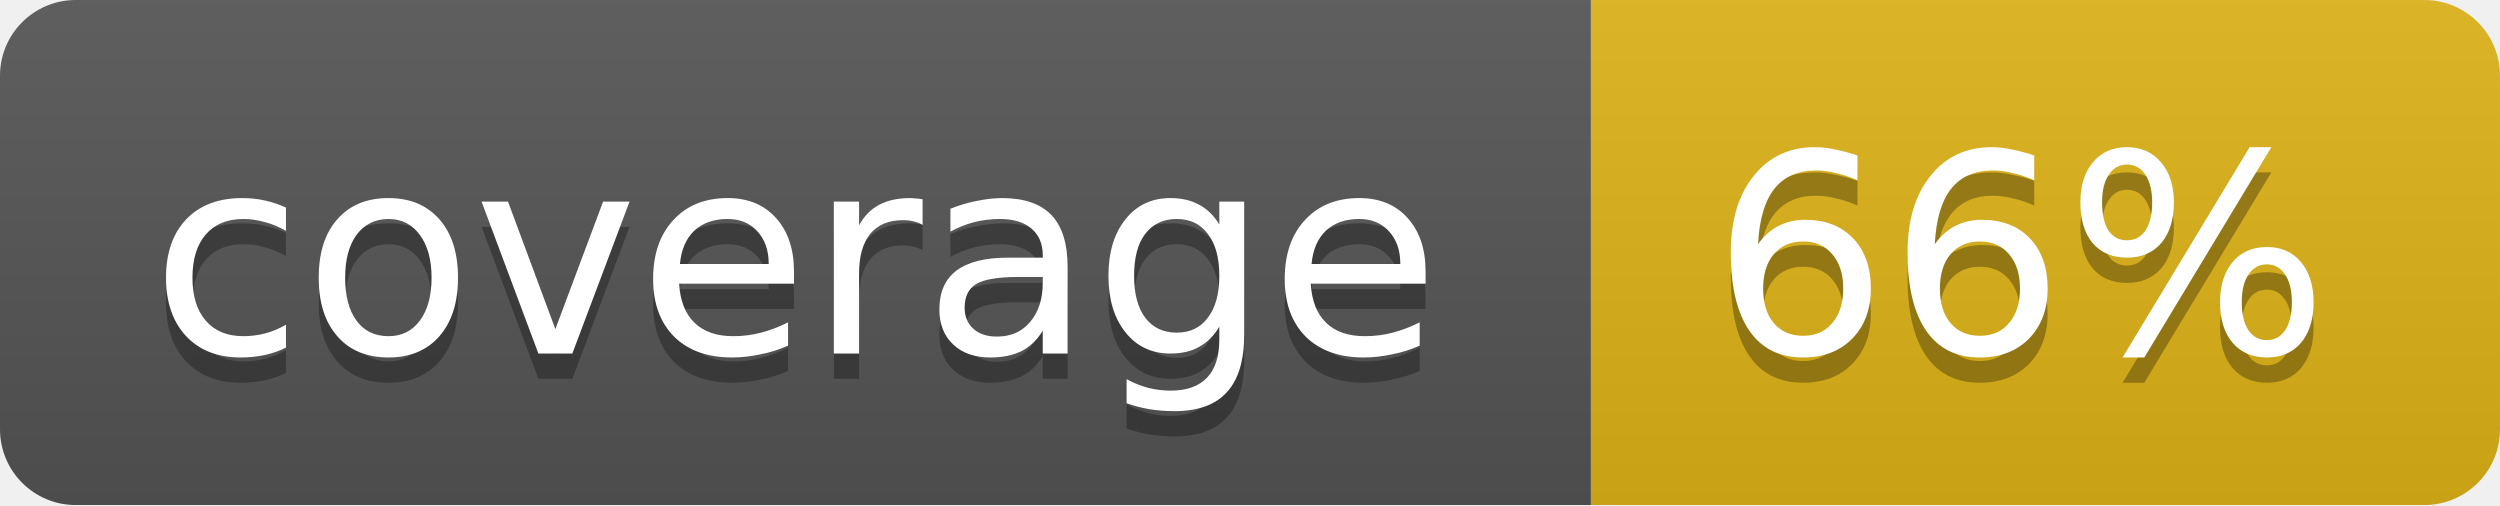
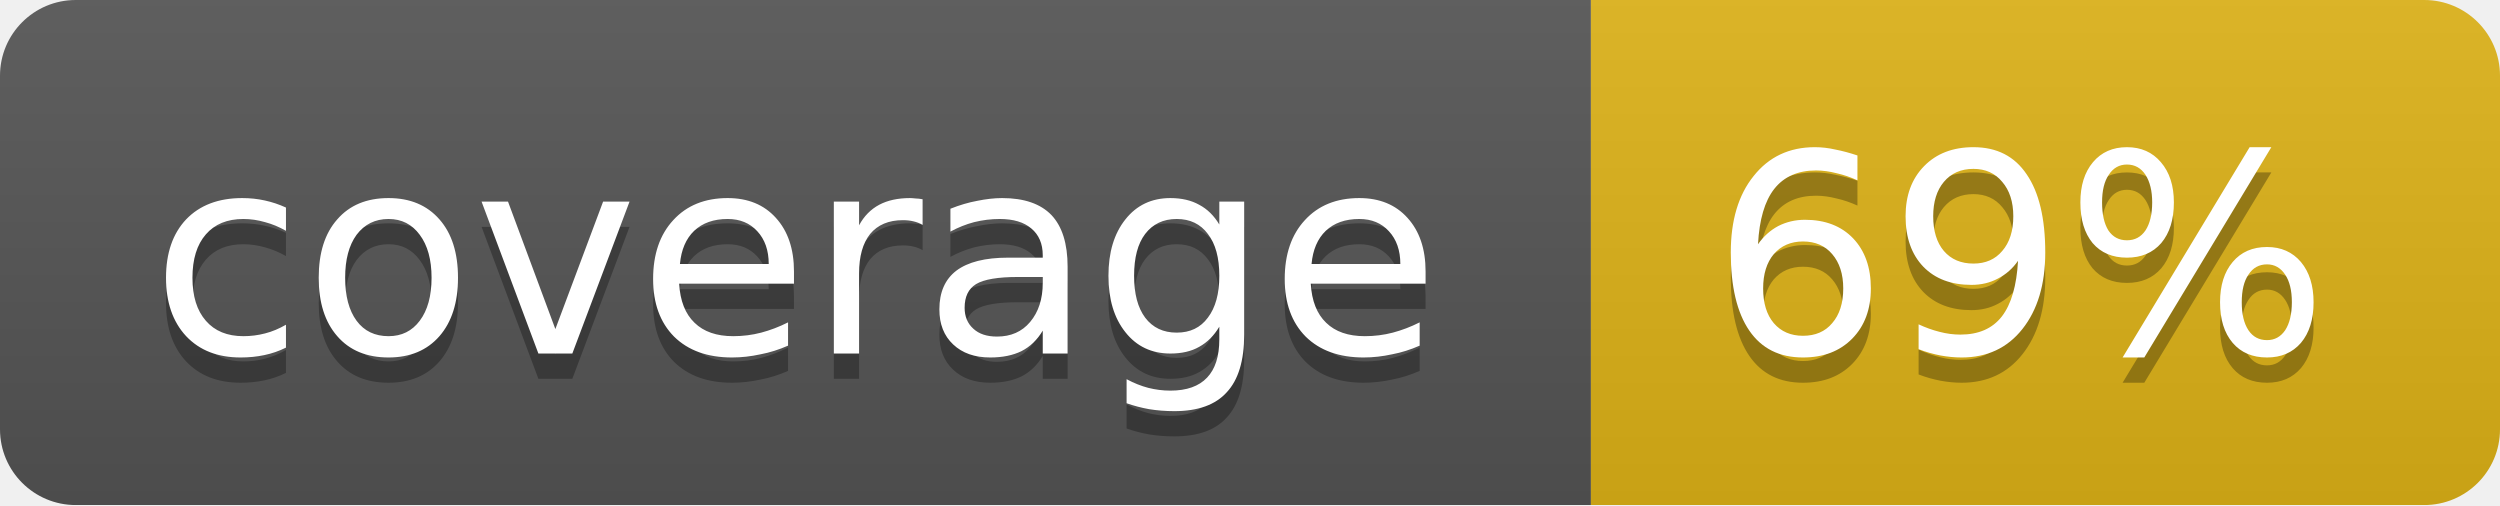
<svg xmlns="http://www.w3.org/2000/svg" width="99" height="20">
  <linearGradient id="b" x2="0" y2="100%">
    <stop offset="0" stop-color="#bbb" stop-opacity=".1" />
    <stop offset="1" stop-opacity=".1" />
  </linearGradient>
  <mask id="a">
    <rect width="99" height="20" rx="3" fill="#fff" />
  </mask>
  <g mask="url(#a)">
    <path fill="#555" d="M0 0h63v20H0z" />
    <path fill="#dfb317" d="M63 0h36v20H63z" />
    <path fill="url(#b)" d="M0 0h99v20H0z" />
  </g>
  <g fill="#fff" text-anchor="middle" font-family="DejaVu Sans,Verdana,Geneva,sans-serif" font-size="11">
    <text x="31.5" y="15" fill="#010101" fill-opacity=".3">coverage</text>
    <text x="31.5" y="14">coverage</text>
-     <text x="80" y="15" fill="#010101" fill-opacity=".3">66%</text>
-     <text x="80" y="14">66%</text>
+     <text x="80" y="15" fill="#010101" fill-opacity=".3">69%</text>
+     <text x="80" y="14">69%</text>
  </g>
</svg>
